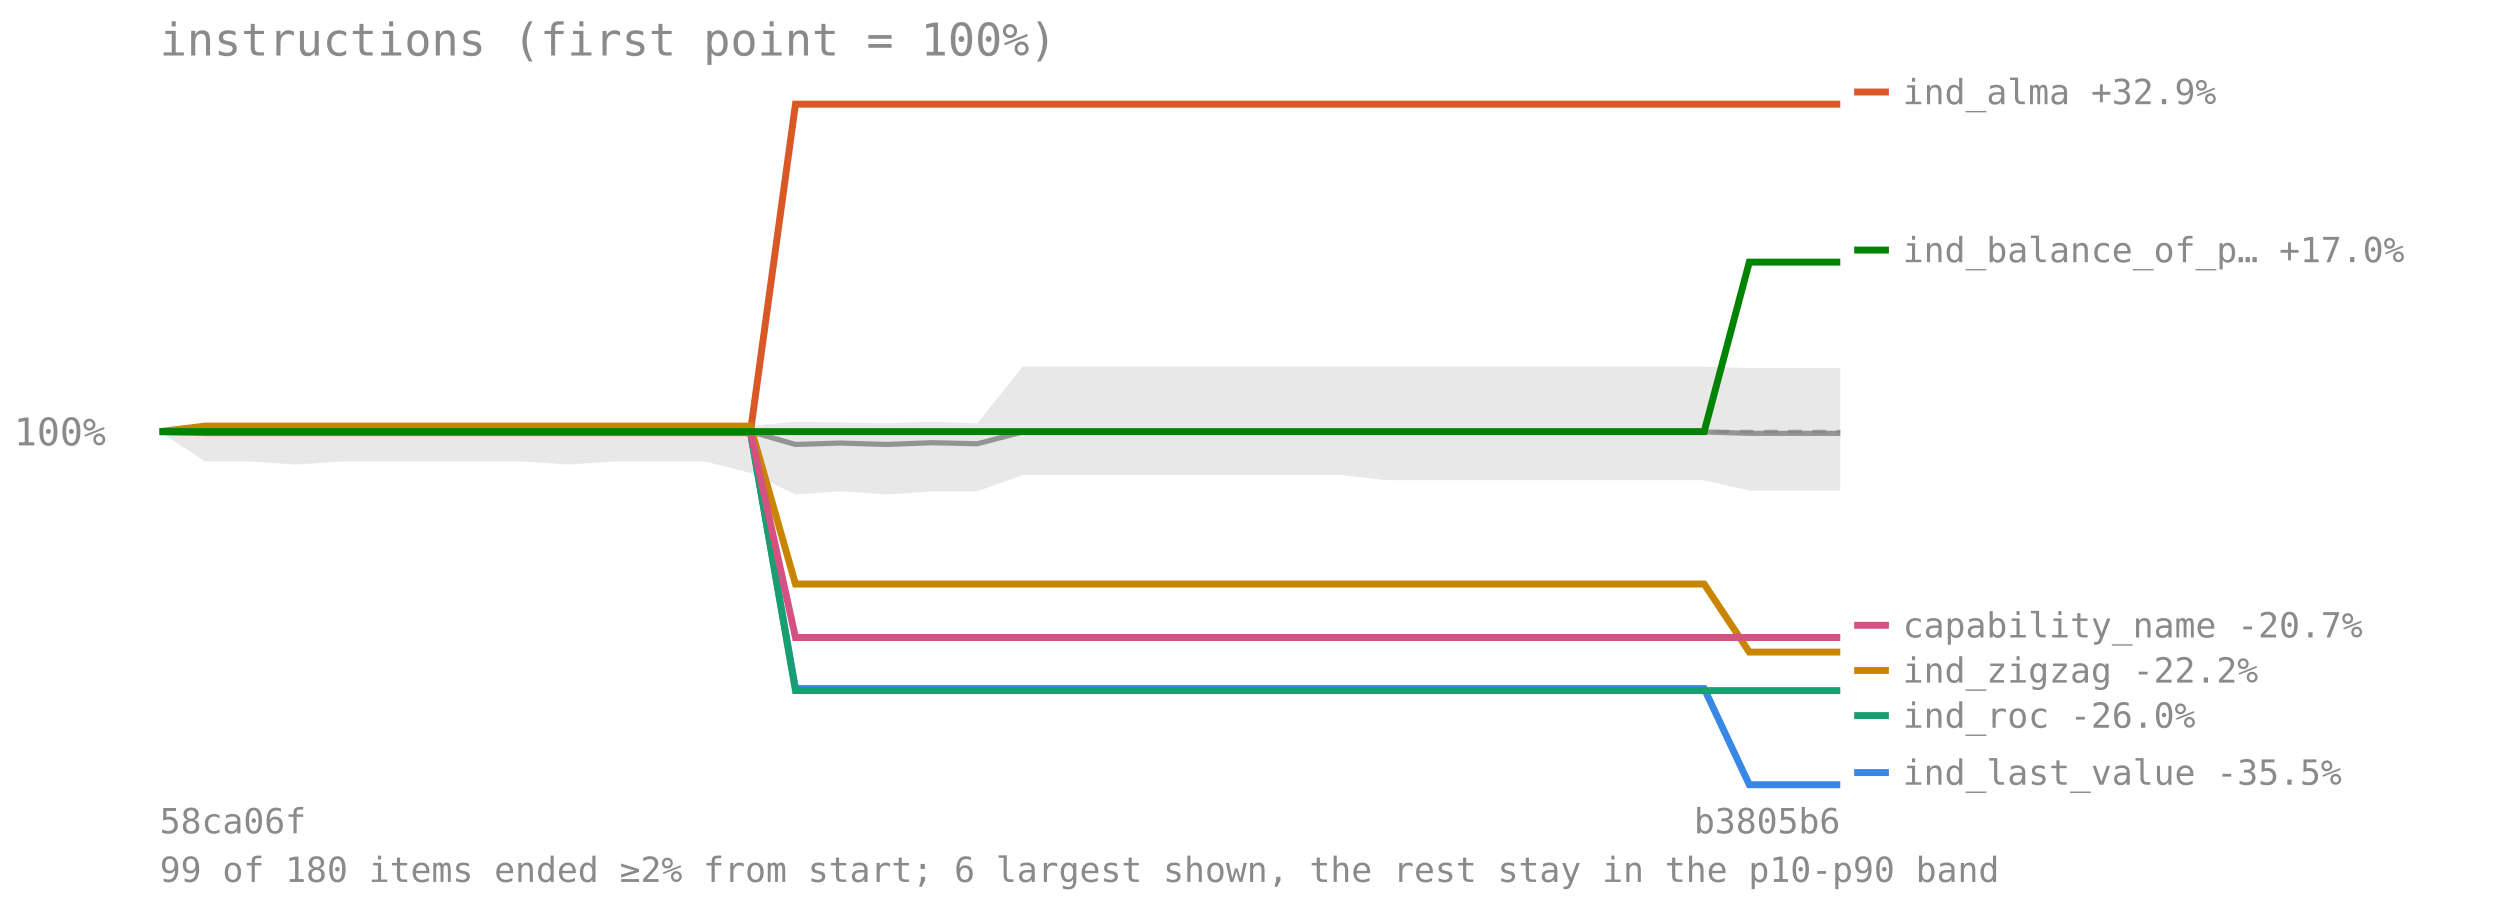
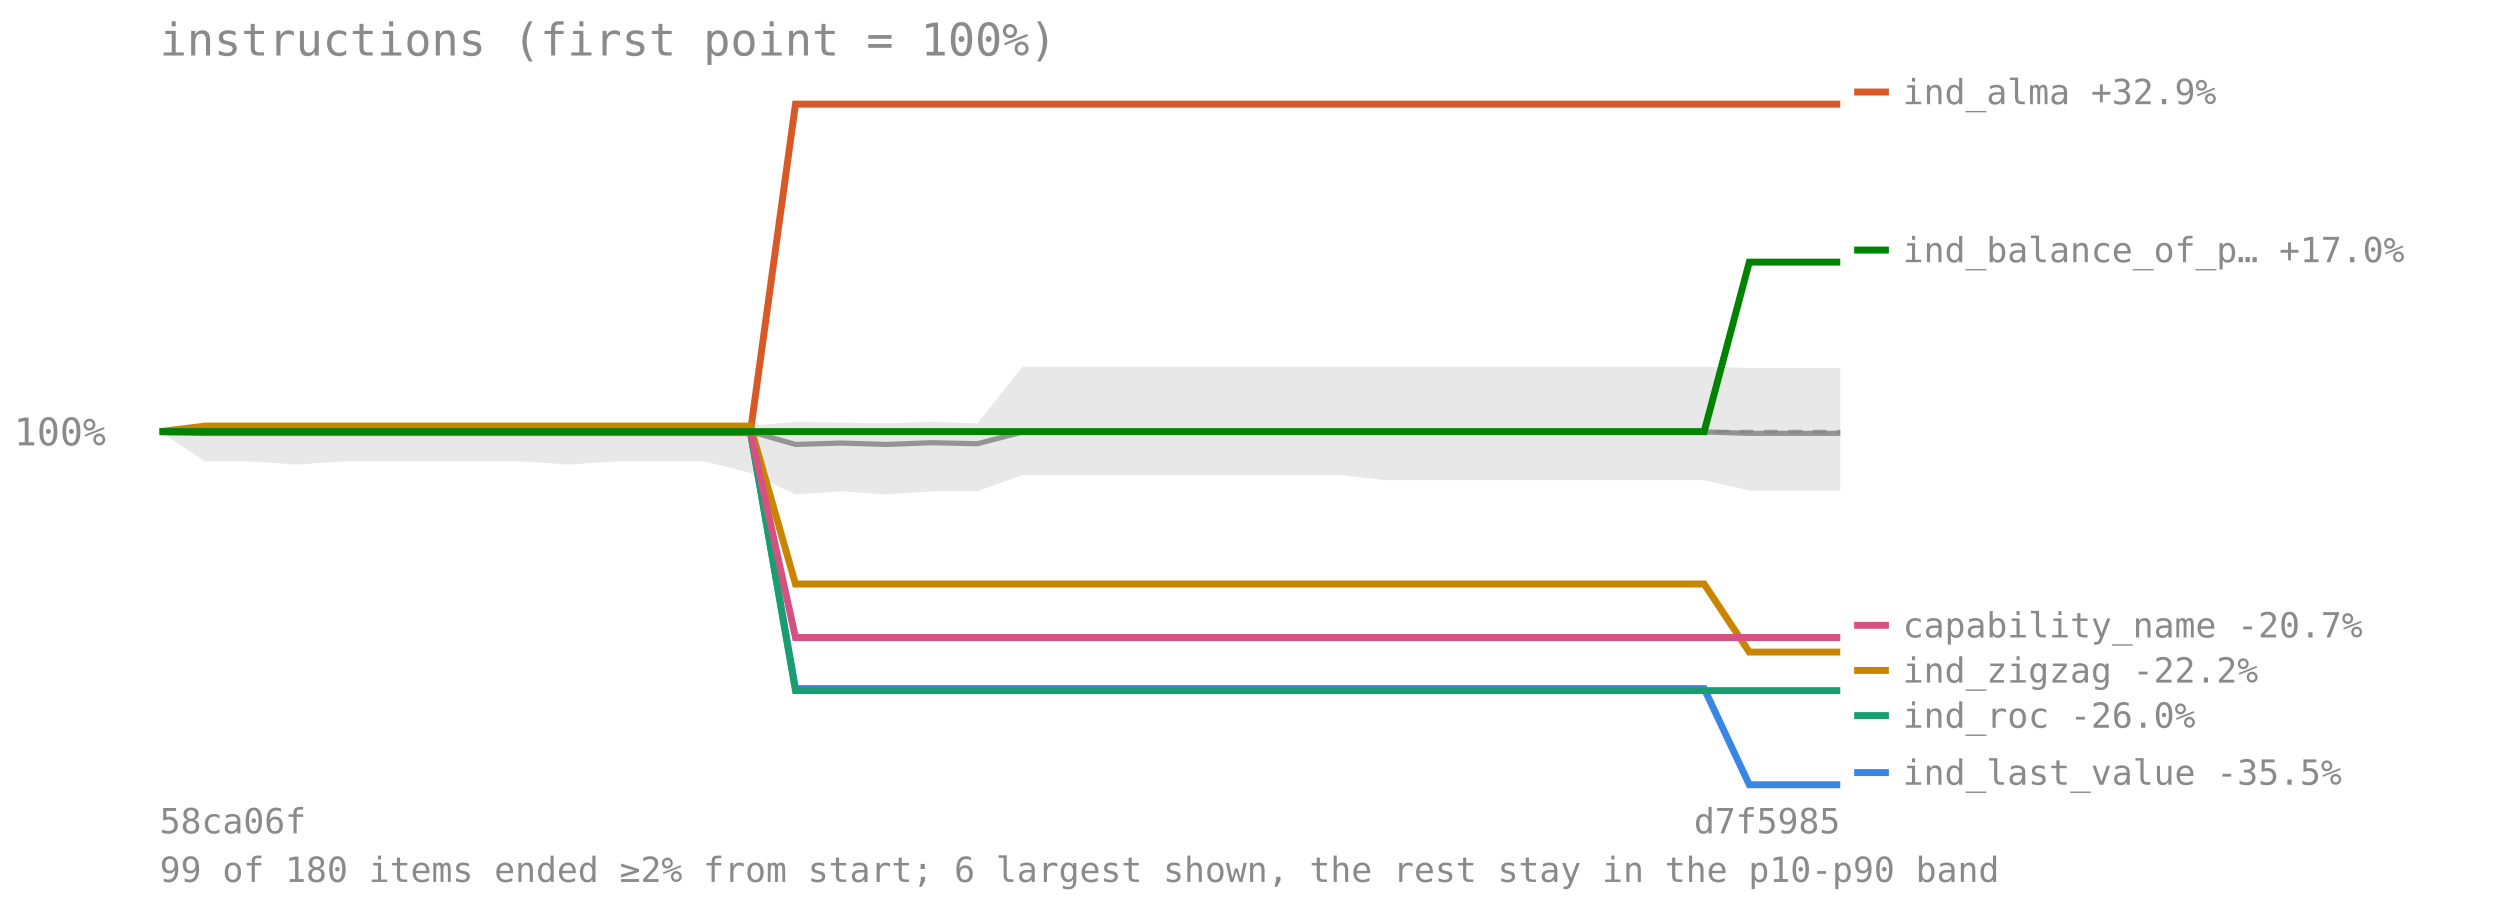
<svg xmlns="http://www.w3.org/2000/svg" viewBox="0 0 720 260" font-family="monospace" font-size="11">
  <text x="46" y="16" font-size="13" fill="#8a8a8a">instructions (first point = 100%)</text>
  <line x1="46" y1="124.273" x2="530" y2="124.273" stroke="#8a8a8a" stroke-opacity="0.7" stroke-dasharray="4 3" />
  <text x="4" y="128.273" fill="#8a8a8a">100%</text>
  <polygon points="46.0,124.3 59.1,122.1 72.2,122.1 85.2,122.3 98.3,122.2 111.4,122.3 124.5,122.3 137.6,122.3 150.6,122.2 163.7,122.2 176.8,122.1 189.9,122.1 203.0,122.1 216.1,122.6 229.1,121.5 242.2,121.7 255.3,121.9 268.4,121.5 281.5,121.9 294.5,105.6 307.6,105.6 320.7,105.6 333.8,105.6 346.9,105.6 359.9,105.6 373.0,105.6 386.1,105.6 399.2,105.6 412.3,105.6 425.4,105.6 438.4,105.6 451.5,105.6 464.6,105.6 477.7,105.6 490.8,105.6 503.8,106.0 516.9,106.0 530.0,106.0 530.0,141.3 516.9,141.3 503.8,141.3 490.8,138.3 477.7,138.3 464.6,138.3 451.5,138.3 438.4,138.3 425.4,138.3 412.3,138.3 399.2,138.3 386.1,136.8 373.0,136.8 359.9,136.8 346.9,136.8 333.8,136.8 320.7,136.8 307.6,136.8 294.5,136.8 281.5,141.5 268.4,141.5 255.3,142.4 242.2,141.5 229.1,142.4 216.1,136.2 203.0,132.9 189.9,132.9 176.8,132.9 163.7,133.8 150.6,132.9 137.6,132.9 124.5,132.9 111.4,132.9 98.3,132.9 85.2,133.8 72.2,132.9 59.1,132.9 46.0,124.3" fill="#808080" fill-opacity="0.18" />
  <polyline points="46.0,124.3 59.1,124.3 72.2,124.3 85.2,124.3 98.3,124.3 111.4,124.3 124.5,124.3 137.6,124.3 150.6,124.3 163.7,124.3 176.8,124.3 189.9,124.3 203.0,124.3 216.1,124.3 229.1,128.0 242.2,127.6 255.3,128.0 268.4,127.5 281.5,127.8 294.5,124.4 307.6,124.4 320.7,124.4 333.8,124.4 346.9,124.4 359.9,124.5 373.0,124.5 386.1,124.4 399.2,124.4 412.3,124.4 425.4,124.4 438.4,124.4 451.5,124.4 464.6,124.4 477.7,124.4 490.8,124.4 503.8,124.8 516.9,124.8 530.0,124.8" fill="none" stroke="#808080" stroke-width="1.5" stroke-opacity="0.8" />
  <polyline points="46.0,124.3 59.1,124.3 72.2,124.3 85.2,124.3 98.3,124.3 111.4,124.3 124.5,124.3 137.6,124.3 150.6,124.3 163.7,124.3 176.8,124.3 189.9,124.3 203.0,124.3 216.1,124.3 229.1,198.3 242.2,198.3 255.3,198.3 268.4,198.3 281.5,198.3 294.5,198.3 307.6,198.3 320.7,198.3 333.8,198.3 346.9,198.3 359.9,198.3 373.0,198.3 386.1,198.3 399.2,198.3 412.3,198.3 425.4,198.3 438.4,198.3 451.5,198.3 464.6,198.3 477.7,198.3 490.8,198.3 503.8,226.0 516.9,226.0 530.0,226.0" fill="none" stroke="#3987e5" stroke-width="2" />
  <line x1="534" y1="222.5" x2="544" y2="222.5" stroke="#3987e5" stroke-width="2" />
  <text x="548" y="226" fill="#8a8a8a" font-size="10">ind_last_value -35.5%</text>
  <polyline points="46.0,124.3 59.1,124.6 72.2,124.6 85.2,124.6 98.3,124.6 111.4,124.6 124.5,124.6 137.6,124.6 150.6,124.6 163.7,124.6 176.8,124.6 189.9,124.6 203.0,124.6 216.1,124.6 229.1,30.0 242.2,30.0 255.3,30.0 268.4,30.0 281.5,30.0 294.5,30.0 307.6,30.0 320.7,30.0 333.8,30.0 346.9,30.0 359.9,30.0 373.0,30.0 386.1,30.0 399.2,30.0 412.3,30.0 425.4,30.0 438.4,30.0 451.5,30.0 464.6,30.0 477.7,30.0 490.8,30.0 503.8,30.0 516.9,30.0 530.0,30.0" fill="none" stroke="#d95926" stroke-width="2" />
  <line x1="534" y1="26.5" x2="544" y2="26.5" stroke="#d95926" stroke-width="2" />
  <text x="548" y="30" fill="#8a8a8a" font-size="10">ind_alma +32.9%</text>
  <polyline points="46.0,124.3 59.1,124.3 72.2,124.3 85.2,124.3 98.3,124.3 111.4,124.3 124.5,124.3 137.6,124.3 150.6,124.3 163.7,124.3 176.8,124.3 189.9,124.3 203.0,124.3 216.1,124.3 229.1,198.9 242.2,198.9 255.3,198.9 268.4,198.9 281.5,198.9 294.5,198.9 307.6,198.9 320.7,198.9 333.8,198.9 346.9,198.9 359.9,198.9 373.0,198.9 386.1,198.9 399.2,198.9 412.3,198.9 425.4,198.9 438.4,198.9 451.5,198.9 464.6,198.9 477.7,198.9 490.8,198.9 503.8,198.9 516.9,198.9 530.0,198.9" fill="none" stroke="#199e70" stroke-width="2" />
  <line x1="534" y1="206.087" x2="544" y2="206.087" stroke="#199e70" stroke-width="2" />
  <text x="548" y="209.587" fill="#8a8a8a" font-size="10">ind_roc -26.0%</text>
  <polyline points="46.0,124.3 59.1,122.7 72.2,122.7 85.2,122.7 98.3,122.7 111.4,122.7 124.5,122.7 137.6,122.7 150.6,122.7 163.7,122.7 176.8,122.7 189.9,122.7 203.0,122.7 216.1,122.7 229.1,168.2 242.2,168.2 255.3,168.2 268.4,168.2 281.5,168.2 294.5,168.2 307.6,168.2 320.7,168.2 333.8,168.2 346.9,168.2 359.9,168.2 373.0,168.2 386.1,168.2 399.2,168.2 412.3,168.2 425.4,168.2 438.4,168.2 451.5,168.2 464.6,168.2 477.7,168.2 490.8,168.2 503.8,187.8 516.9,187.8 530.0,187.8" fill="none" stroke="#c98500" stroke-width="2" />
  <line x1="534" y1="193.087" x2="544" y2="193.087" stroke="#c98500" stroke-width="2" />
  <text x="548" y="196.587" fill="#8a8a8a" font-size="10">ind_zigzag -22.2%</text>
  <polyline points="46.0,124.3 59.1,124.3 72.2,124.3 85.2,124.3 98.3,124.3 111.4,124.3 124.5,124.3 137.6,124.3 150.6,124.3 163.7,124.3 176.8,124.3 189.9,124.3 203.0,124.3 216.1,124.3 229.1,183.6 242.2,183.6 255.3,183.6 268.4,183.6 281.5,183.6 294.5,183.6 307.6,183.6 320.7,183.6 333.8,183.6 346.9,183.6 359.9,183.6 373.0,183.6 386.1,183.6 399.2,183.6 412.3,183.6 425.4,183.6 438.4,183.6 451.5,183.6 464.6,183.6 477.7,183.6 490.8,183.6 503.8,183.6 516.9,183.6 530.0,183.6" fill="none" stroke="#d55181" stroke-width="2" />
  <line x1="534" y1="180.087" x2="544" y2="180.087" stroke="#d55181" stroke-width="2" />
  <text x="548" y="183.587" fill="#8a8a8a" font-size="10">capability_name -20.7%</text>
  <polyline points="46.0,124.3 59.1,124.3 72.2,124.3 85.2,124.3 98.3,124.3 111.4,124.3 124.5,124.3 137.6,124.3 150.6,124.3 163.7,124.3 176.8,124.3 189.9,124.3 203.0,124.3 216.1,124.3 229.1,124.3 242.2,124.3 255.3,124.3 268.4,124.3 281.5,124.3 294.5,124.3 307.6,124.3 320.7,124.3 333.8,124.3 346.9,124.3 359.9,124.3 373.0,124.3 386.1,124.3 399.2,124.3 412.3,124.3 425.4,124.3 438.4,124.3 451.5,124.3 464.6,124.3 477.7,124.3 490.8,124.3 503.8,75.5 516.9,75.5 530.0,75.5" fill="none" stroke="#008300" stroke-width="2" />
  <line x1="534" y1="72.018" x2="544" y2="72.018" stroke="#008300" stroke-width="2" />
  <text x="548" y="75.518" fill="#8a8a8a" font-size="10">ind_balance_of_p… +17.0%</text>
  <text x="46" y="240" fill="#8a8a8a" font-size="10">58ca06f</text>
-   <text x="530" y="240" fill="#8a8a8a" font-size="10" text-anchor="end">b3805b6</text>
+   <text x="530" y="240" fill="#8a8a8a" font-size="10" text-anchor="end">d7f5985</text>
  <text x="46" y="254" fill="#8a8a8a" font-size="10">99 of 180 items ended ≥2% from start; 6 largest shown, the rest stay in the p10-p90 band</text>
</svg>
